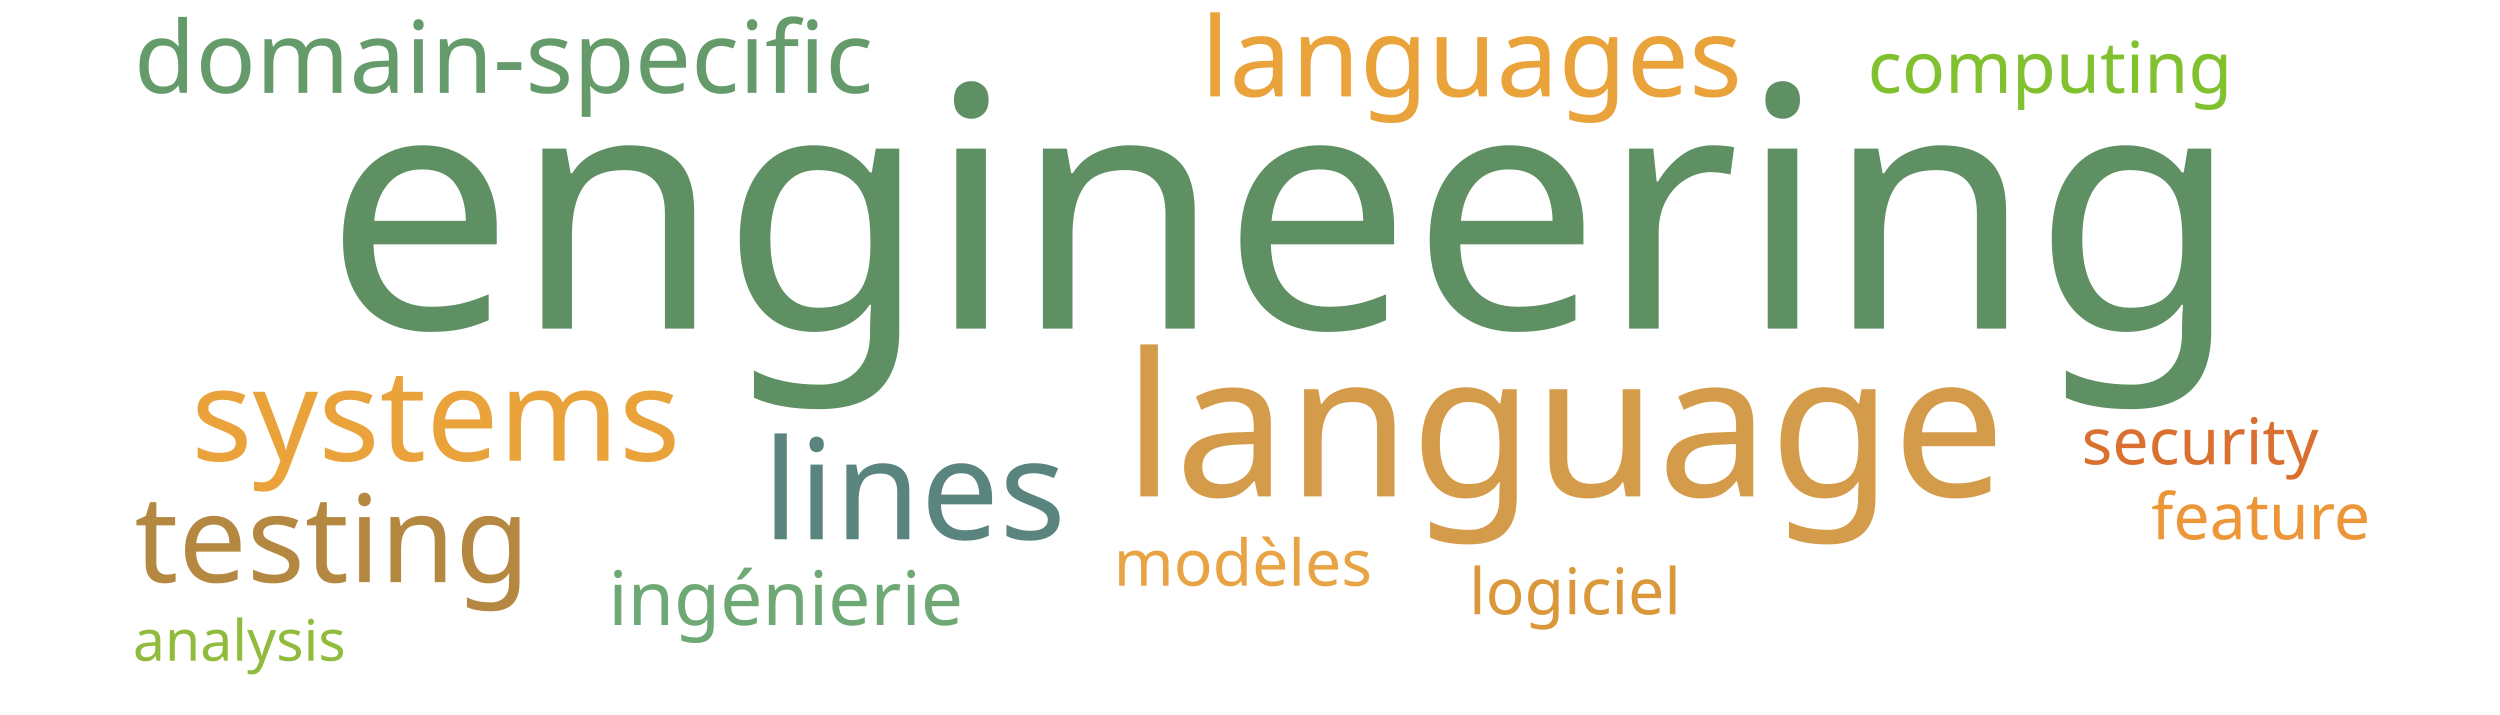
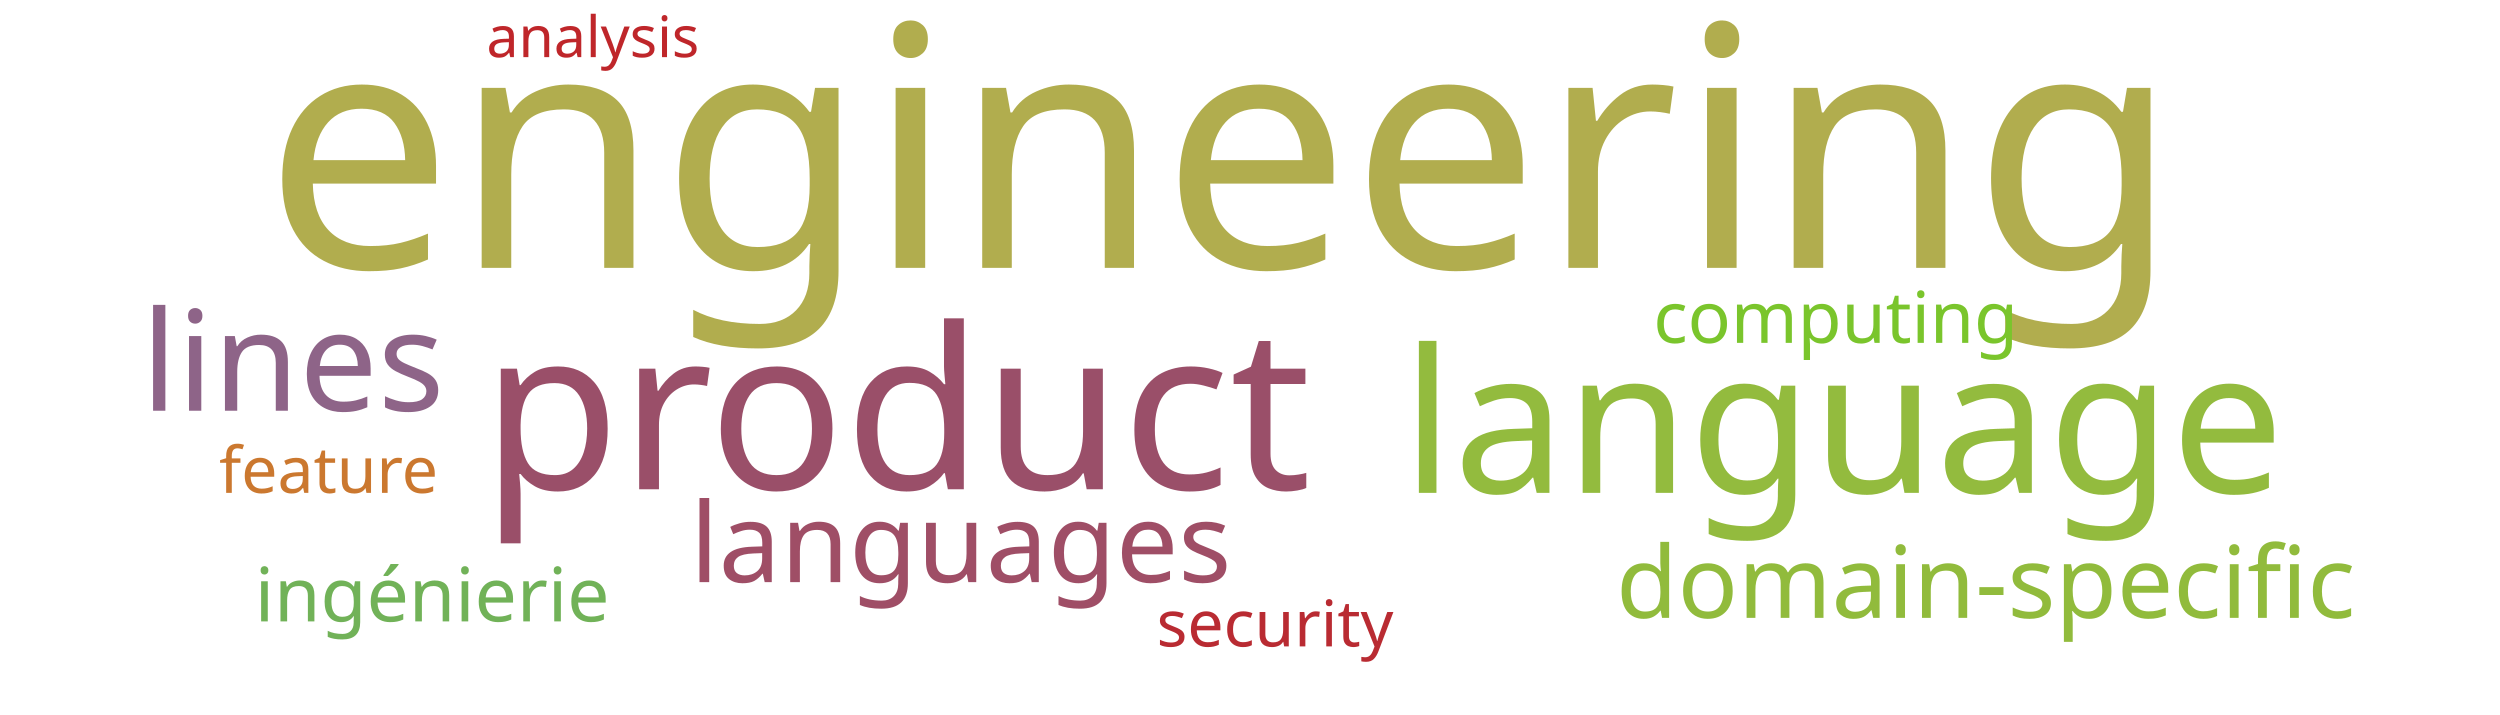
<svg xmlns="http://www.w3.org/2000/svg" width="700" height="200">
  <g transform="translate(350, 100)">
-     <text text-anchor="middle" style="font-family: Impact; font-size: 94px; fill: #5e9063" transform="translate(9,-8)rotate(0)">engineering</text>
-     <text text-anchor="middle" style="font-family: Impact; font-size: 56px; fill: #d49c4a" transform="translate(88,39)rotate(0)">language</text>
-     <text text-anchor="middle" style="font-family: Impact; font-size: 39px; fill: #5a847e" transform="translate(-94,51)rotate(0)">lines</text>
-     <text text-anchor="middle" style="font-family: Impact; font-size: 36px; fill: #eaa23b" transform="translate(-228,29)rotate(0)">systems</text>
-     <text text-anchor="middle" style="font-family: Impact; font-size: 34px; fill: #b58842" transform="translate(-257,63)rotate(0)">testing</text>
-     <text text-anchor="middle" style="font-family: Impact; font-size: 31px; fill: #eaa23b" transform="translate(62,-73)rotate(0)">languages</text>
-     <text text-anchor="middle" style="font-family: Impact; font-size: 28px; fill: #659b6b" transform="translate(-209,-74)rotate(0)">domain-specific</text>
-     <text text-anchor="middle" style="font-family: Impact; font-size: 21px; fill: #6ea874" transform="translate(-130,75)rotate(0)">ingénierie</text>
-     <text text-anchor="middle" style="font-family: Impact; font-size: 20px; fill: #81c130" transform="translate(224,-74)rotate(0)">computing</text>
-     <text text-anchor="middle" style="font-family: Impact; font-size: 18px; fill: #d9702f" transform="translate(266,30)rotate(0)">security</text>
-     <text text-anchor="middle" style="font-family: Impact; font-size: 18px; fill: #ec9637" transform="translate(283,51)rotate(0)">feature</text>
-     <text text-anchor="middle" style="font-family: Impact; font-size: 18px; fill: #e8a444" transform="translate(-2,64)rotate(0)">modèles</text>
-     <text text-anchor="middle" style="font-family: Impact; font-size: 18px; fill: #da983a" transform="translate(91,72)rotate(0)">logiciel</text>
-     <text text-anchor="middle" style="font-family: Impact; font-size: 16px; fill: #91bb3c" transform="translate(-283,85)rotate(0)">analysis</text>
+     <text text-anchor="middle" style="font-family: Impact; font-size: 94px; fill: #b1ad4e" transform="translate(-8,-25)rotate(0)">engineering</text>
+     <text text-anchor="middle" style="font-family: Impact; font-size: 63px; fill: #9a4f69" transform="translate(-99,37)rotate(0)">product</text>
+     <text text-anchor="middle" style="font-family: Impact; font-size: 56px; fill: #93bb3e" transform="translate(166,38)rotate(0)">language</text>
+     <text text-anchor="middle" style="font-family: Impact; font-size: 39px; fill: #8e6488" transform="translate(-268,15)rotate(0)">lines</text>
+     <text text-anchor="middle" style="font-family: Impact; font-size: 31px; fill: #9f4e66" transform="translate(-81,63)rotate(0)">languages</text>
+     <text text-anchor="middle" style="font-family: Impact; font-size: 28px; fill: #91bb3c" transform="translate(206,73)rotate(0)">domain-specific</text>
+     <text text-anchor="middle" style="font-family: Impact; font-size: 21px; fill: #71b258" transform="translate(-229,74)rotate(0)">ingénierie</text>
+     <text text-anchor="middle" style="font-family: Impact; font-size: 20px; fill: #7ac52c" transform="translate(164,-4)rotate(0)">computing</text>
+     <text text-anchor="middle" style="font-family: Impact; font-size: 18px; fill: #b92b32" transform="translate(7,81)rotate(0)">security</text>
+     <text text-anchor="middle" style="font-family: Impact; font-size: 18px; fill: #cb782f" transform="translate(-258,38)rotate(0)">feature</text>
+     <text text-anchor="middle" style="font-family: Impact; font-size: 16px; fill: #bf262a" transform="translate(-184,-84)rotate(0)">analysis</text>
  </g>
</svg>
